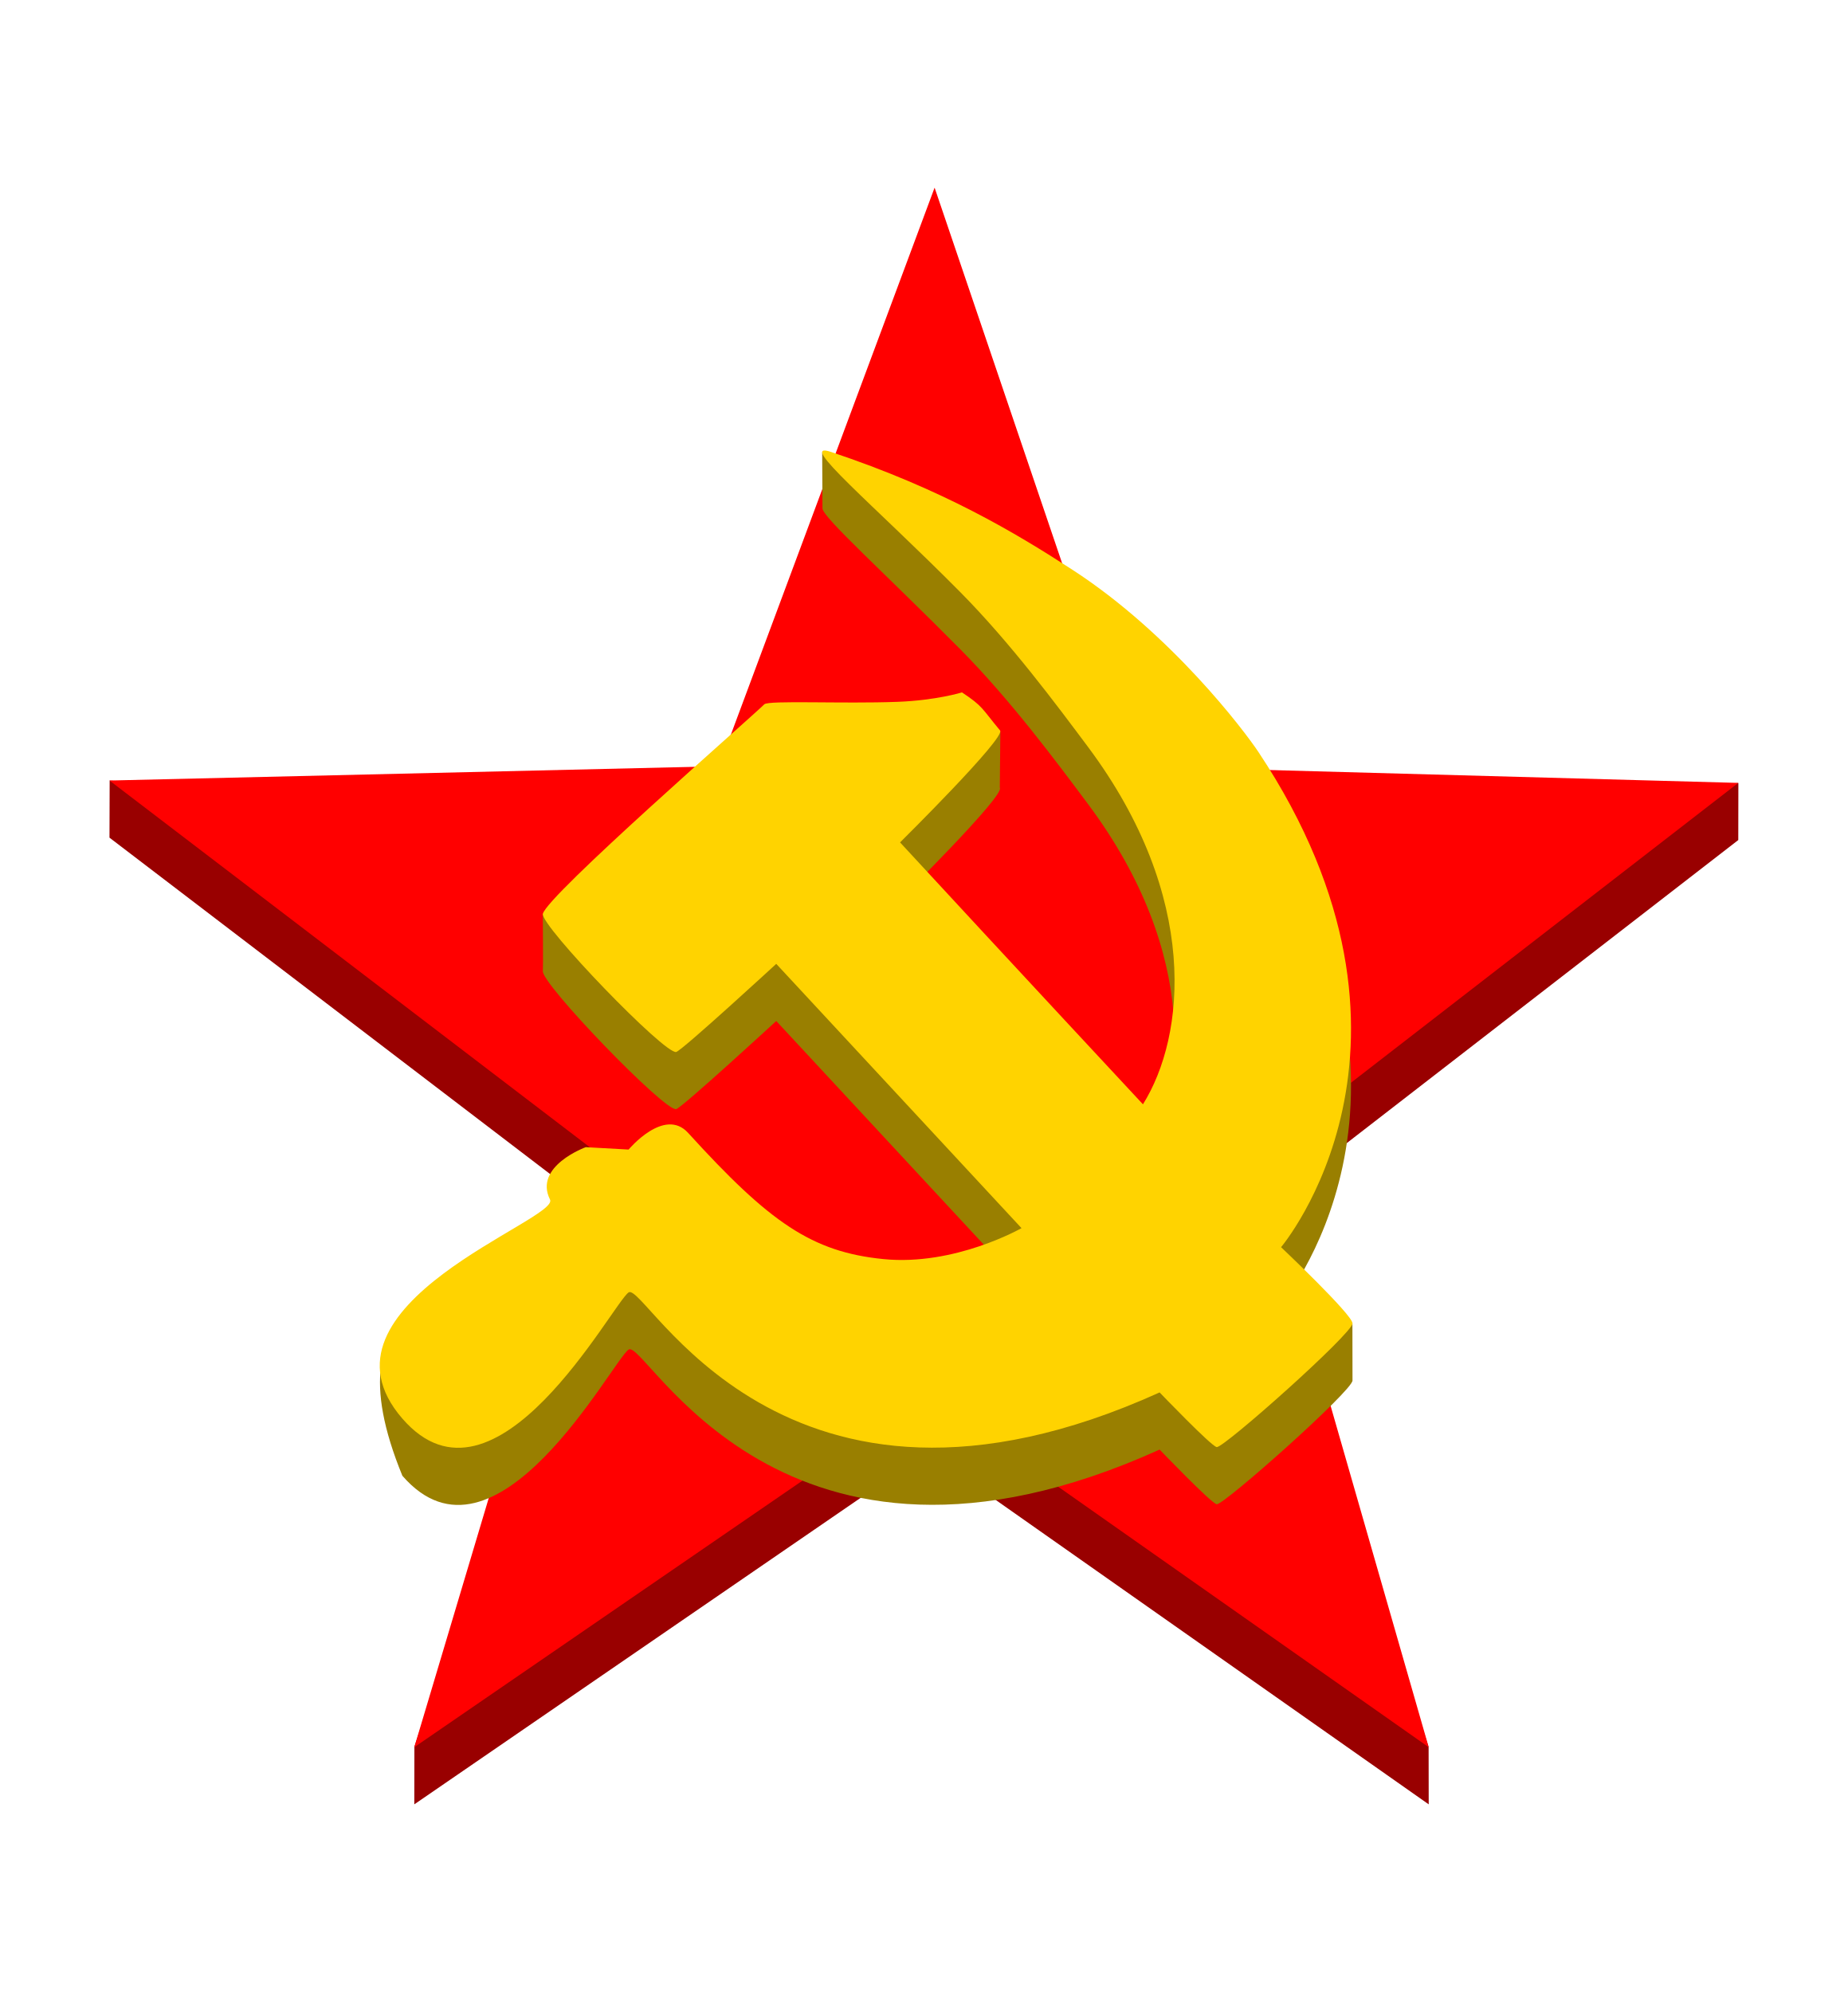
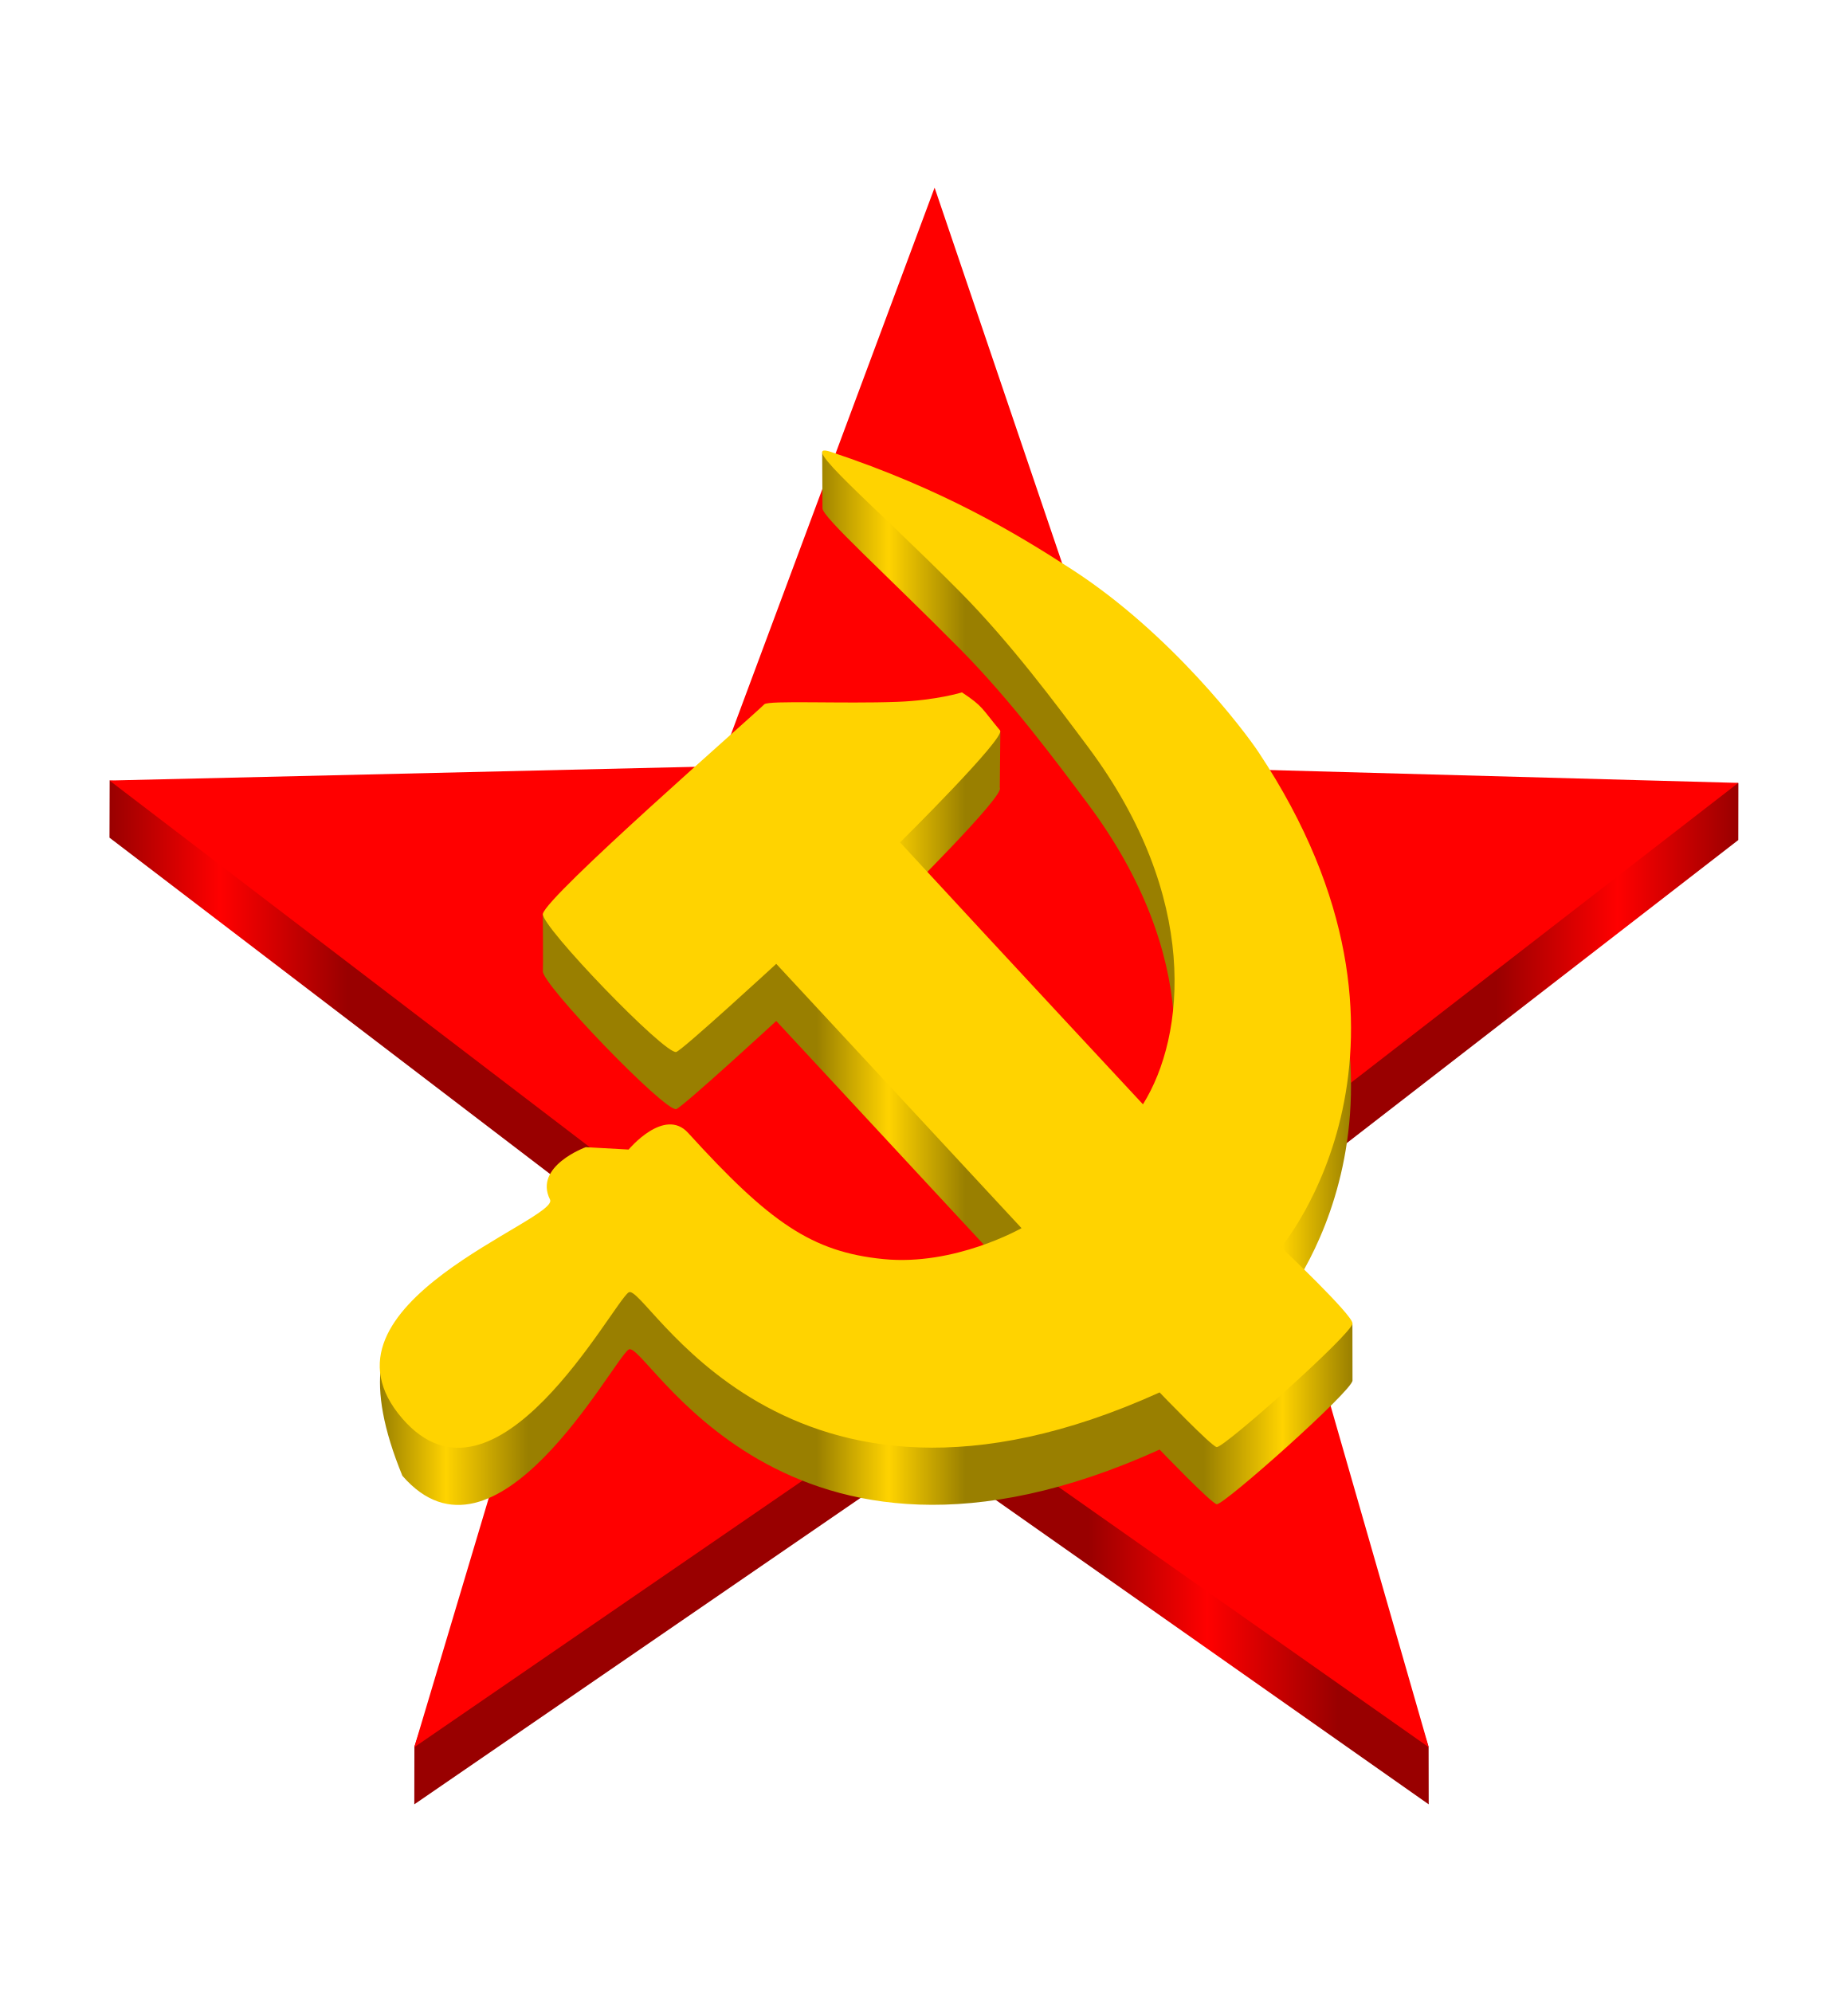
<svg xmlns="http://www.w3.org/2000/svg" xmlns:xlink="http://www.w3.org/1999/xlink" version="1.1" width="128" height="138" viewBox="0 0 128 138" id="svg2" xml:space="preserve">
  <defs id="defs26">
+     <linearGradient id="linearGradient1282">
+       <stop style="stop-color:#990000;stop-opacity:1;" offset="0" id="stop1278" />
+       <stop style="stop-color:#ff0000;stop-opacity:1;" offset="0.068" id="stop1286" />
+       <stop style="stop-color:#990000;stop-opacity:1;" offset="0.146" id="stop1288" />
+       <stop style="stop-color:#990000;stop-opacity:1;" offset="0.601" id="stop1432" />
+       <stop style="stop-color:#ff0000;stop-opacity:1;" offset="0.674" id="stop1434" />
+       <stop style="stop-color:#990000;stop-opacity:1;" offset="0.754" id="stop1436" />
+       <stop style="stop-color:#990000;stop-opacity:1;" offset="0.851" id="stop1290" />
+       <stop style="stop-color:#ff0000;stop-opacity:1;" offset="0.926" id="stop1292" />
+       <stop style="stop-color:#990000;stop-opacity:1;" offset="1" id="stop1280" />
+     </linearGradient>
+     <linearGradient id="linearGradient915">
+       <stop style="stop-color:#997f00;stop-opacity:1;" offset="0" id="stop911" />
+       <stop style="stop-color:#ffd300;stop-opacity:1;" offset="0.068" id="stop919" />
+       <stop style="stop-color:#997f00;stop-opacity:1;" offset="0.152" id="stop921" />
+       <stop style="stop-color:#997f00;stop-opacity:1;" offset="0.449" id="stop1203" />
+       <stop style="stop-color:#ffd300;stop-opacity:1;" offset="0.523" id="stop1205" />
+       <stop style="stop-color:#997f00;stop-opacity:1;" offset="0.602" id="stop1207" />
+       <stop style="stop-color:#997f00;stop-opacity:1;" offset="0.847" id="stop923" />
+       <stop style="stop-color:#ffd300;stop-opacity:1;" offset="0.928" id="stop925" />
+       <stop style="stop-color:#997f00;stop-opacity:1;" offset="1" id="stop913" />
+     </linearGradient>
    <linearGradient id="linearGradient2776">
      <stop id="stop2772" style="stop-color:#cca900;stop-opacity:1;" offset="0" />
      <stop id="stop2774" style="stop-color:#6b4c00;stop-opacity:1;" offset="1" />
    </linearGradient>
    <linearGradient id="linearGradient2725">
      <stop id="stop2721" style="stop-color:#990000;stop-opacity:1;" offset="0" />
      <stop id="stop2723" style="stop-color:#330000;stop-opacity:1;" offset="1" />
    </linearGradient>
    <linearGradient id="linearGradient3799">
      <stop id="stop3801" style="stop-color:#ff0000;stop-opacity:1" offset="0" />
      <stop id="stop3803" style="stop-color:#440000;stop-opacity:1" offset="1" />
    </linearGradient>
    <linearGradient id="linearGradient3777">
      <stop id="stop3779" style="stop-color:#ffd300;stop-opacity:1" offset="0" />
      <stop id="stop3781" style="stop-color:#a07100;stop-opacity:1" offset="1" />
    </linearGradient>
    <linearGradient id="linearGradient3767">
      <stop id="stop3769" style="stop-color:#000000;stop-opacity:1" offset="0" />
    </linearGradient>
    <linearGradient id="linearGradient3761">
      <stop id="stop3763" style="stop-color:#ffd300;stop-opacity:1" offset="0" />
    </linearGradient>
    <linearGradient x1="16" y1="126" x2="225" y2="126" id="linearGradient3797" xlink:href="#linearGradient3777" gradientUnits="userSpaceOnUse" />
    <linearGradient x1="-21" y1="128.5" x2="279" y2="128.5" id="linearGradient3805" xlink:href="#linearGradient3799" gradientUnits="userSpaceOnUse" />
    <linearGradient x1="16" y1="126" x2="225" y2="126" id="linearGradient3833" xlink:href="#linearGradient3777" gradientUnits="userSpaceOnUse" />
    <linearGradient x1="16" y1="126" x2="225" y2="126" id="linearGradient3835" xlink:href="#linearGradient3777" gradientUnits="userSpaceOnUse" />
    <linearGradient x1="16" y1="126" x2="225" y2="126" id="linearGradient3837" xlink:href="#linearGradient3777" gradientUnits="userSpaceOnUse" />
    <linearGradient x1="16" y1="126" x2="225" y2="126" id="linearGradient3839" xlink:href="#linearGradient3777" gradientUnits="userSpaceOnUse" />
    <linearGradient x1="16" y1="126" x2="225" y2="126" id="linearGradient3841" xlink:href="#linearGradient3777" gradientUnits="userSpaceOnUse" />
    <linearGradient x1="16" y1="126" x2="225" y2="126" id="linearGradient3843" xlink:href="#linearGradient3777" gradientUnits="userSpaceOnUse" />
    <linearGradient x1="16" y1="126" x2="225" y2="126" id="linearGradient3845" xlink:href="#linearGradient3777" gradientUnits="userSpaceOnUse" />
    <linearGradient x1="16" y1="126" x2="225" y2="126" id="linearGradient3852" xlink:href="#linearGradient3777" gradientUnits="userSpaceOnUse" />
    <linearGradient x1="16" y1="126" x2="225" y2="126" id="linearGradient3854" xlink:href="#linearGradient3777" gradientUnits="userSpaceOnUse" />
    <linearGradient x1="16" y1="126" x2="225" y2="126" id="linearGradient3856" xlink:href="#linearGradient3777" gradientUnits="userSpaceOnUse" />
    <linearGradient x1="16" y1="126" x2="225" y2="126" id="linearGradient3862" xlink:href="#linearGradient3777" gradientUnits="userSpaceOnUse" />
    <linearGradient x1="16" y1="126" x2="225" y2="126" id="linearGradient3864" xlink:href="#linearGradient3777" gradientUnits="userSpaceOnUse" />
    <linearGradient x1="-21" y1="128.5" x2="279" y2="128.5" id="linearGradient3866" xlink:href="#linearGradient3799" gradientUnits="userSpaceOnUse" />
    <linearGradient x1="-21" y1="128.5" x2="279" y2="128.5" id="linearGradient3868" xlink:href="#linearGradient3799" gradientUnits="userSpaceOnUse" />
    <linearGradient x1="-21" y1="128.5" x2="279" y2="128.5" id="linearGradient3870" xlink:href="#linearGradient3799" gradientUnits="userSpaceOnUse" />
    <linearGradient x1="-21" y1="128.5" x2="279" y2="128.5" id="linearGradient3876" xlink:href="#linearGradient3799" gradientUnits="userSpaceOnUse" />
    <linearGradient x1="-21" y1="128.5" x2="279" y2="128.5" id="linearGradient3878" xlink:href="#linearGradient3799" gradientUnits="userSpaceOnUse" />
    <linearGradient x1="-21" y1="128.5" x2="279" y2="128.5" id="linearGradient3880" xlink:href="#linearGradient3799" gradientUnits="userSpaceOnUse" />
    <linearGradient x1="-21" y1="128.5" x2="279" y2="128.5" id="linearGradient3885" xlink:href="#linearGradient3799" gradientUnits="userSpaceOnUse" />
    <linearGradient x1="-21" y1="128.5" x2="279" y2="128.5" id="linearGradient3887" xlink:href="#linearGradient3799" gradientUnits="userSpaceOnUse" />
    <linearGradient x1="65.92" y1="69.057" x2="89.047" y2="92.379" id="linearGradient3924" xlink:href="#linearGradient3777" gradientUnits="userSpaceOnUse" spreadMethod="pad" gradientTransform="translate(-0.3088373,-0.8370961)" />
    <linearGradient x1="118.39" y1="128.5" x2="173.78" y2="236.975" id="linearGradient3932" xlink:href="#linearGradient3799" gradientUnits="userSpaceOnUse" />
    <linearGradient x1="118.39" y1="128.5" x2="173.78" y2="236.975" id="linearGradient3932-6" xlink:href="#linearGradient2725" gradientUnits="userSpaceOnUse" gradientTransform="matrix(0.5,0,0,0.5,-0.5037525,1.552734)" />
    <linearGradient xlink:href="#linearGradient2776" id="linearGradient2769" gradientUnits="userSpaceOnUse" gradientTransform="translate(-0.3088393,1.162902)" x1="65.92" y1="69.057" x2="89.047" y2="92.379" spreadMethod="pad" />
+     <linearGradient xlink:href="#linearGradient915" id="linearGradient917" x1="26.322" y1="67.796" x2="93.687" y2="67.796" gradientUnits="userSpaceOnUse" />
+     <linearGradient xlink:href="#linearGradient1282" id="linearGradient1284" x1="7.584" y1="70.979" x2="120.416" y2="70.979" gradientUnits="userSpaceOnUse" />
  </defs>
-   <path id="polygon11-2" style="fill:#990000;fill-opacity:1;stroke-width:3.959;stroke-miterlimit:10" d="M 87.164,83.932 98.958,121.036 98.965,125 64.244,100.587 28.698,125 l 0.007,-3.993 12.364,-37.409 -33.485,-25.567 0.012,-3.958 42.214,2.968 14.928,-40.082 13.608,40.082 42.069,-2.795 -0.007,3.95 z" />
+   <path id="polygon11-2" style="fill:url(#linearGradient1284);fill-opacity:1;stroke-width:3.959;stroke-miterlimit:10" d="M 87.164,83.932 98.958,121.036 98.965,125 64.244,100.587 28.698,125 l 0.007,-3.993 12.364,-37.409 -33.485,-25.567 0.012,-3.958 42.214,2.968 14.928,-40.082 13.608,40.082 42.069,-2.795 -0.007,3.95 z" />
  <polygon points="158,100.333 243,102.667 175.819,154.676 199.667,237.667 129.5,188.333 57.667,237.667 82.667,154 15,102.333 100.333,100.333 130.5,19.333 " transform="matrix(0.4948439,0,0,0.4948439,0.1614069,3.433183)" id="polygon11" style="fill:#ff0000;fill-opacity:1;stroke:none;stroke-width:8;stroke-miterlimit:10" />
-   <path d="m 37.605,67.268 c -0.165,0.825 8.467,9.78 9.237,9.567 0.426,-0.117 6.928,-6.103 6.928,-6.103 L 70.759,89.041 c 0,0 -4.618,2.639 -9.567,2.144 -4.948,-0.495 -7.868,-2.518 -13.526,-8.742 -1.65,-1.815 -4.124,1.154 -4.124,1.154 l -2.969,-0.165 c 0,0 -3.629,1.319 -2.474,3.629 -5.778,2.146 -15.59,2.082 -10.227,15.175 6.433,7.423 14.515,-7.918 15.67,-8.742 1.155,-0.825 10.557,18.804 36.783,6.928 0,0 3.605,3.759 3.959,3.787 0.514,0.042 9.402,-7.87 9.402,-8.571 0,-0.1 -0.006,-3.964 -0.006,-3.964 L 88.738,90.361 c 0,0 11.876,-14.021 -1.557,-34.288 C 86.197,54.588 81.118,47.862 74.285,43.431 70.322,40.862 65.628,34.813 57.908,32.239 57.794,32.201 56.952,31.332 56.952,31.332 l 0.02,3.888 c 0.006,0.616 4.378,4.542 9.532,9.745 3.497,3.53 6.683,7.819 8.875,10.756 7.753,10.392 6.753,20.01 3.794,24.742 0,0 -8.845,-9.473 -16.846,-18.141 0,0 7.34,-7.258 6.928,-7.753 l 0.038,-3.896 c 0,0 -1.328,2.154 -2.678,1.257 0,0 -1.775,0.552 -4.466,0.654 -3.798,0.144 -8.912,-0.12 -9.204,0.167 -0.894,0.881 -12.898,7.683 -15.346,10.568 0,0 0.03,3.827 0.006,3.948 z" id="path3813-8" style="fill:#997f00;fill-opacity:1;fill-rule:nonzero;stroke:none;stroke-width:2.177;stroke-miterlimit:10;stroke-dasharray:none" />
+   <path d="m 37.605,67.268 c -0.165,0.825 8.467,9.78 9.237,9.567 0.426,-0.117 6.928,-6.103 6.928,-6.103 L 70.759,89.041 c 0,0 -4.618,2.639 -9.567,2.144 -4.948,-0.495 -7.868,-2.518 -13.526,-8.742 -1.65,-1.815 -4.124,1.154 -4.124,1.154 l -2.969,-0.165 c 0,0 -3.629,1.319 -2.474,3.629 -5.778,2.146 -15.59,2.082 -10.227,15.175 6.433,7.423 14.515,-7.918 15.67,-8.742 1.155,-0.825 10.557,18.804 36.783,6.928 0,0 3.605,3.759 3.959,3.787 0.514,0.042 9.402,-7.87 9.402,-8.571 0,-0.1 -0.006,-3.964 -0.006,-3.964 L 88.738,90.361 c 0,0 11.876,-14.021 -1.557,-34.288 C 86.197,54.588 81.118,47.862 74.285,43.431 70.322,40.862 65.628,34.813 57.908,32.239 57.794,32.201 56.952,31.332 56.952,31.332 l 0.02,3.888 c 0.006,0.616 4.378,4.542 9.532,9.745 3.497,3.53 6.683,7.819 8.875,10.756 7.753,10.392 6.753,20.01 3.794,24.742 0,0 -8.845,-9.473 -16.846,-18.141 0,0 7.34,-7.258 6.928,-7.753 l 0.038,-3.896 c 0,0 -1.328,2.154 -2.678,1.257 0,0 -1.775,0.552 -4.466,0.654 -3.798,0.144 -8.912,-0.12 -9.204,0.167 -0.894,0.881 -12.898,7.683 -15.346,10.568 0,0 0.03,3.827 0.006,3.948 z" id="path3813-8" style="fill:url(#linearGradient917);fill-opacity:1;fill-rule:nonzero;stroke:none;stroke-width:2.177;stroke-miterlimit:10;stroke-dasharray:none" />
  <path d="m 37.605,63.309 c -0.165,0.825 8.467,9.78 9.237,9.567 0.426,-0.117 6.928,-6.103 6.928,-6.103 l 16.989,18.309 c 0,0 -4.618,2.639 -9.567,2.144 -4.948,-0.495 -7.868,-2.518 -13.526,-8.742 -1.65,-1.815 -4.124,1.154 -4.124,1.154 l -2.969,-0.165 c 0,0 -3.629,1.319 -2.474,3.629 0.7,1.399 -17.062,7.289 -10.227,15.175 6.433,7.423 14.515,-7.918 15.67,-8.742 1.155,-0.825 10.557,18.804 36.783,6.928 0,0 3.605,3.759 3.959,3.787 0.514,0.042 9.402,-7.87 9.402,-8.571 0,-0.598 -4.948,-5.278 -4.948,-5.278 0,0 11.876,-14.021 -1.557,-34.288 -0.984,-1.485 -6.063,-8.211 -12.897,-12.642 -3.963,-2.569 -9.001,-5.589 -16.722,-8.163 -2.474,-0.825 2.961,3.662 8.94,9.697 3.497,3.53 6.683,7.819 8.875,10.756 7.753,10.392 6.753,20.01 3.794,24.742 0,0 -8.824,-9.476 -16.825,-18.144 0,0 7.34,-7.258 6.928,-7.753 -1.294,-1.553 -1.159,-1.656 -2.639,-2.639 0,0 -1.775,0.552 -4.466,0.654 -3.798,0.144 -8.932,-0.117 -9.224,0.17 -0.992,0.978 -15.093,13.279 -15.34,14.516 z" id="path3813" style="fill:#ffd300;fill-opacity:1;fill-rule:nonzero;stroke:none;stroke-width:2.177;stroke-miterlimit:10;stroke-dasharray:none" />
</svg>
